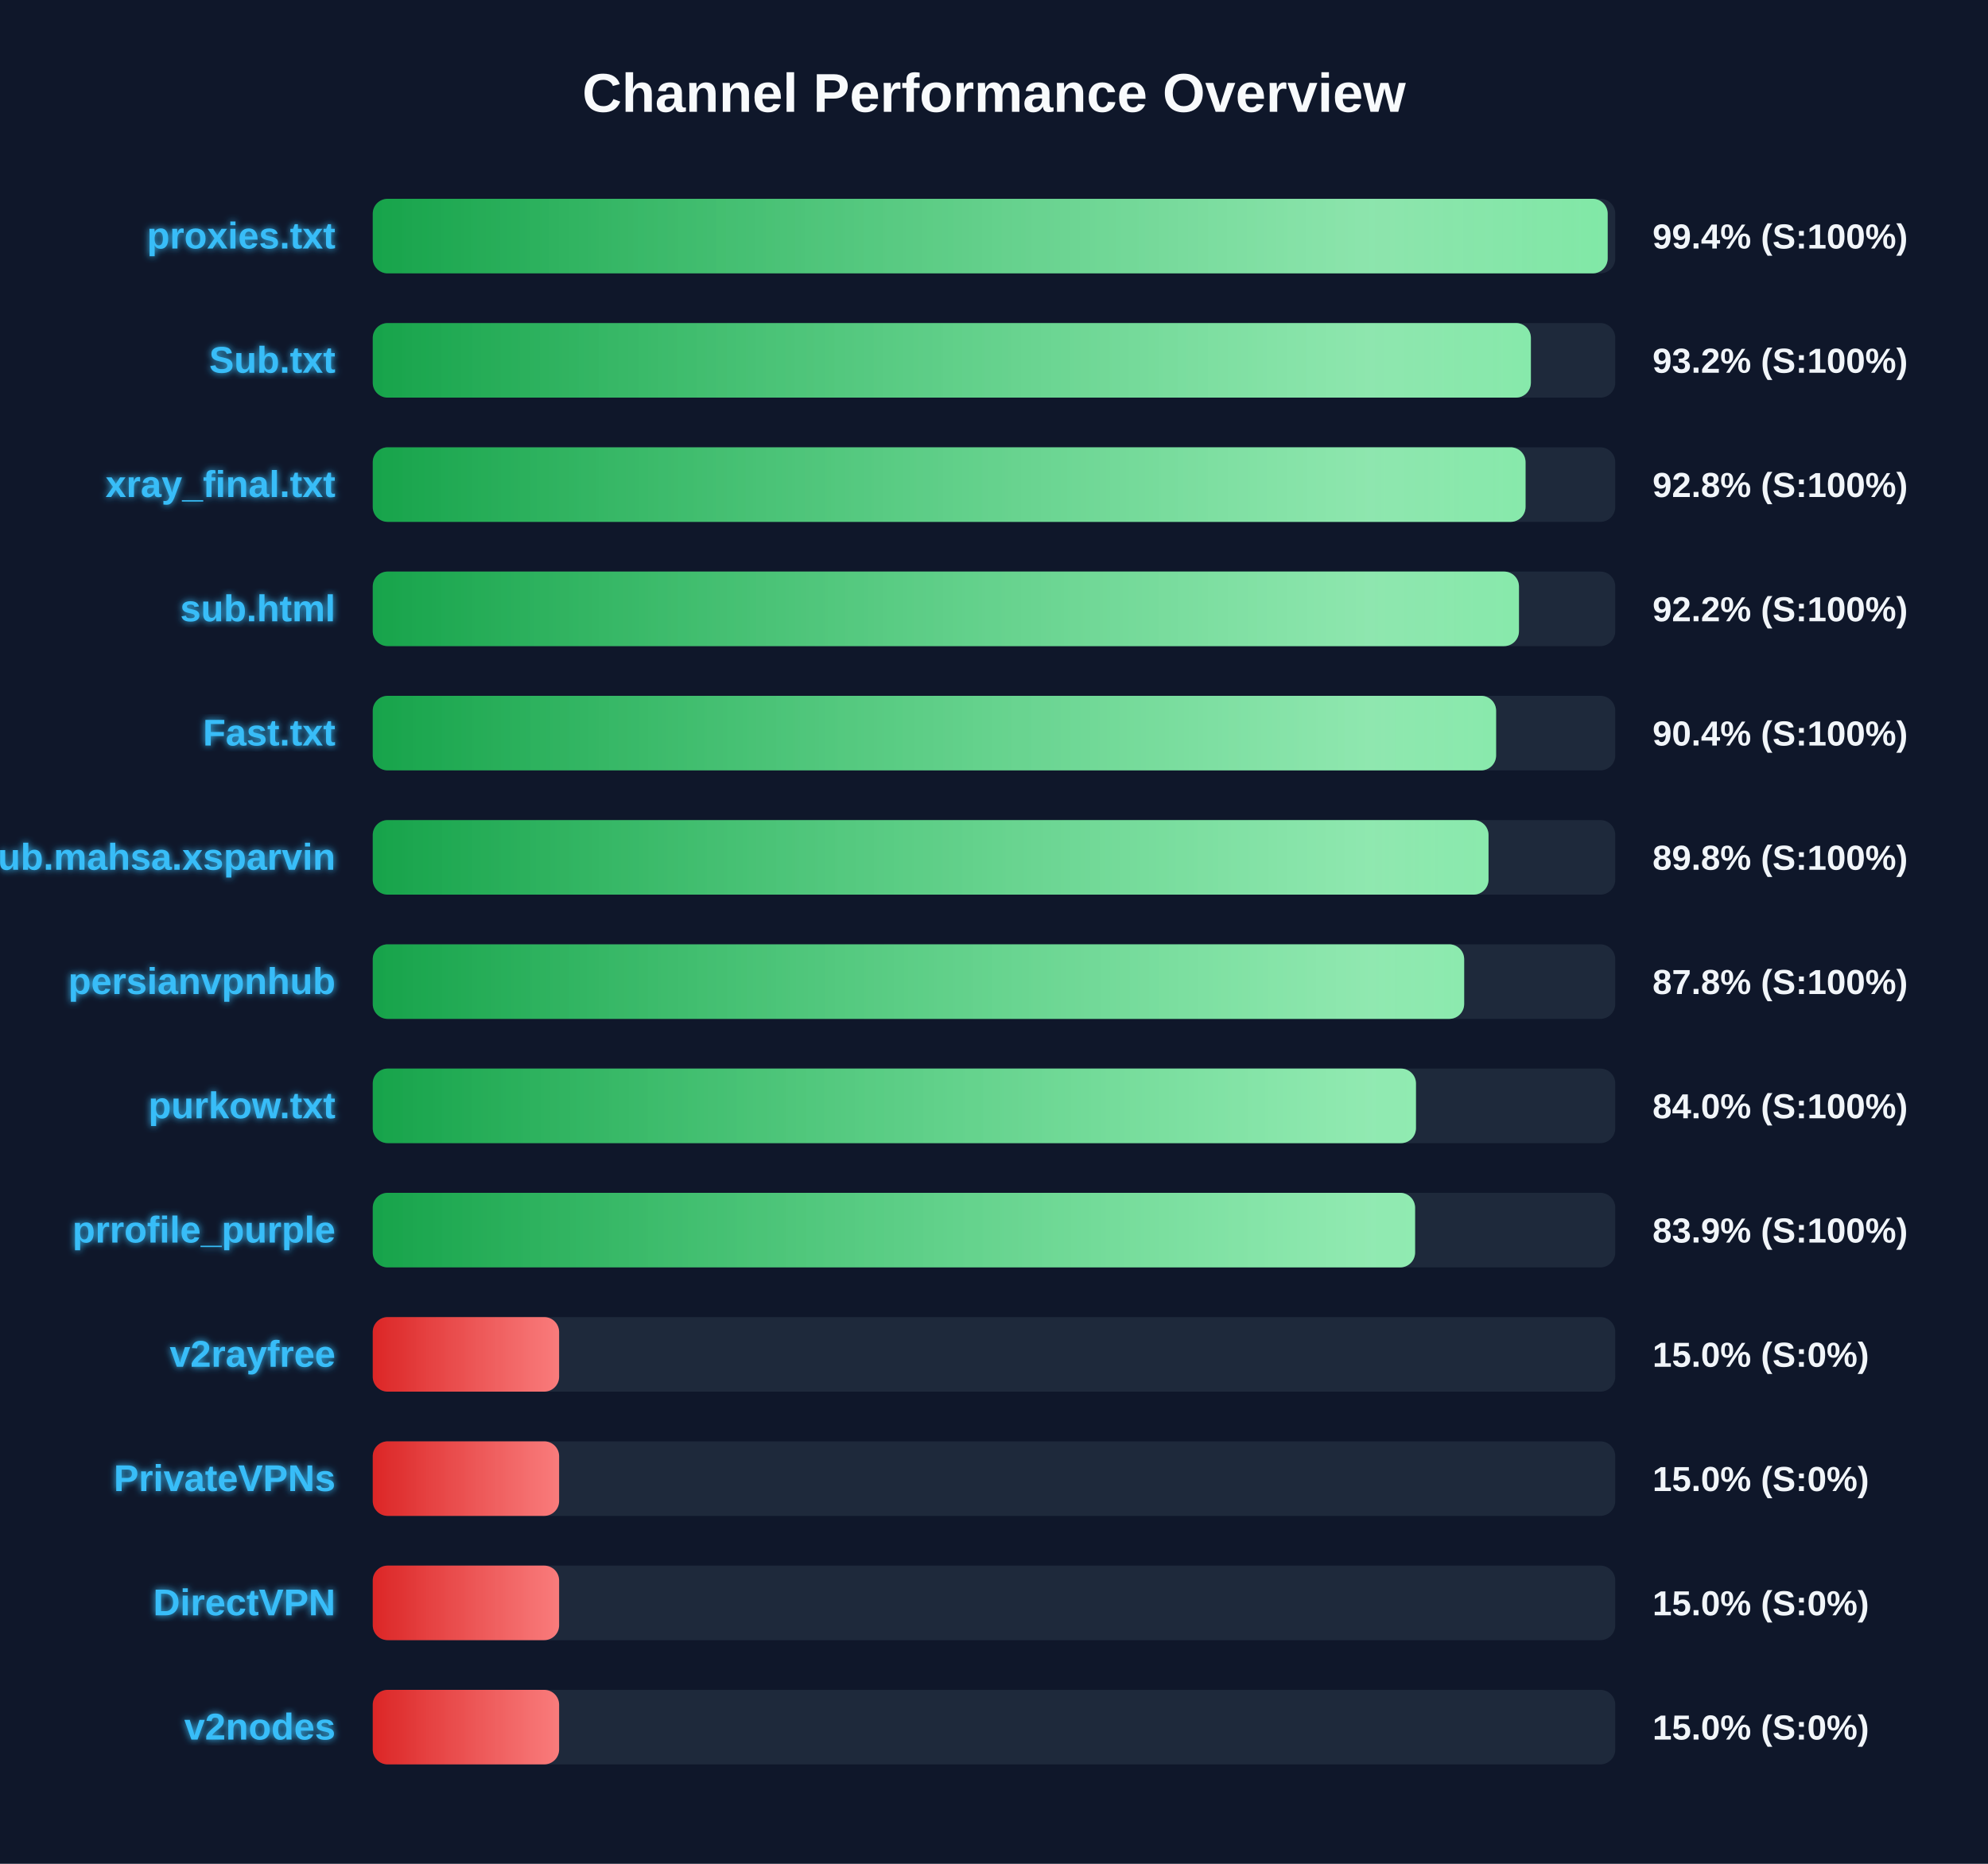
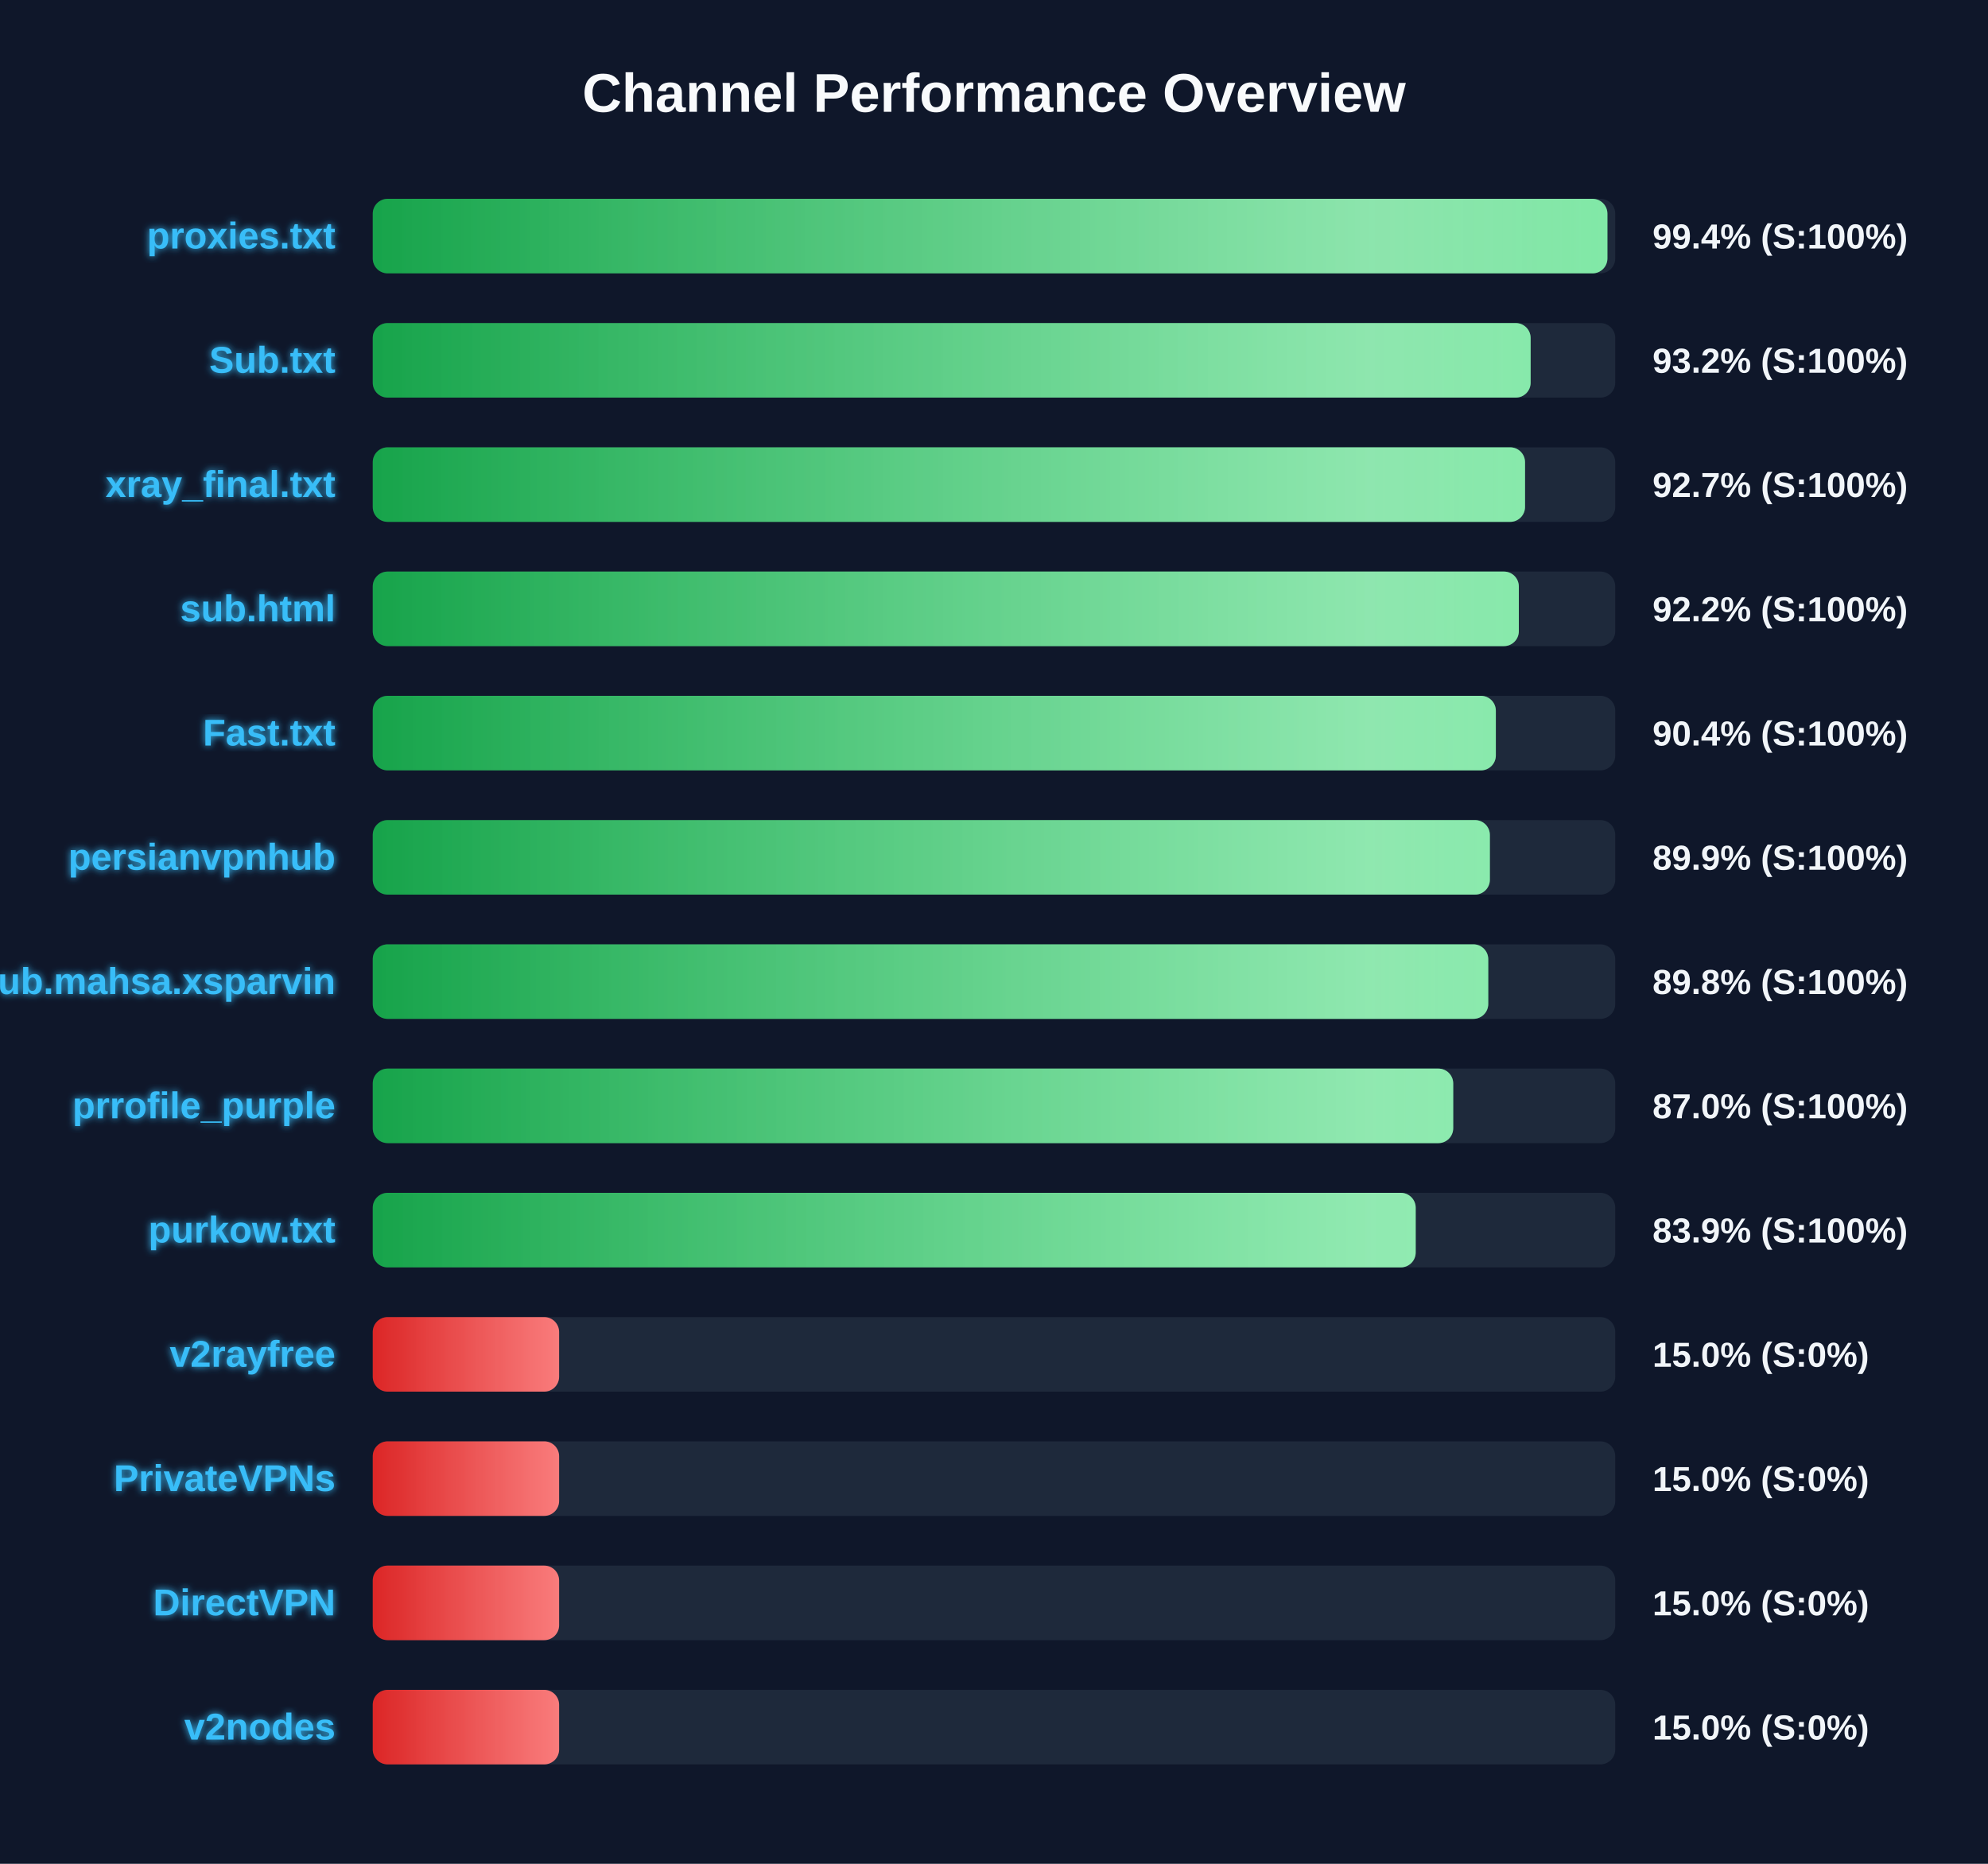
<svg xmlns="http://www.w3.org/2000/svg" width="800" height="750" version="1.1">
  <defs>
    <linearGradient id="grad-green" x1="0%" y1="0%" x2="100%" y2="0%">
      <stop offset="0%" stop-color="#16a34a" />
      <stop offset="100%" stop-color="#4ade80" />
    </linearGradient>
    <linearGradient id="grad-yellow" x1="0%" y1="0%" x2="100%" y2="0%">
      <stop offset="0%" stop-color="#ca8a04" />
      <stop offset="100%" stop-color="#fde047" />
    </linearGradient>
    <linearGradient id="grad-red" x1="0%" y1="0%" x2="100%" y2="0%">
      <stop offset="0%" stop-color="#dc2626" />
      <stop offset="100%" stop-color="#f87171" />
    </linearGradient>
    <linearGradient id="shimmer" x1="0%" y1="0%" x2="100%" y2="0%">
      <stop offset="0%" stop-color="rgba(255,255,255,0)" />
      <stop offset="50%" stop-color="rgba(255,255,255,0.4)" />
      <stop offset="100%" stop-color="rgba(255,255,255,0)" />
    </linearGradient>
    <filter id="glow" x="-20%" y="-20%" width="140%" height="140%">
      <feGaussianBlur stdDeviation="1.5" result="blur" />
      <feComposite in="SourceGraphic" in2="blur" operator="over" />
    </filter>
  </defs>
  <style>
        .bg-rect { fill: #0f172a; }
        .title { font: bold 22px 'Segoe UI', Arial, sans-serif; fill: #f8fafc; }
        .row { font: bold 15px 'Segoe UI', Arial, sans-serif; fill: #38bdf8; filter: url(#glow); }
        .score { font: bold 14px 'Segoe UI', Arial, sans-serif; fill: #f1f5f9; }
        @keyframes shimmer-anim {
            0% { transform: translateX(-100%); }
            100% { transform: translateX(200%); }
        }
        .shimmer-rect {
            animation: shimmer-anim 2.5s infinite linear;
        }
    </style>
  <rect width="100%" height="100%" class="bg-rect" />
  <text x="400" y="45" text-anchor="middle" class="title">Channel Performance Overview</text>
  <rect x="150" y="80" width="500" height="30" fill="#1e293b" rx="6" />
  <clipPath id="clip-0">
-     <rect x="150" y="80" width="496.95" height="30" rx="6" />
+     <rect x="150" y="80" width="496.85" height="30" rx="6" />
  </clipPath>
-   <rect x="150" y="80" width="496.95" height="30" fill="url(#grad-green)" rx="6" />
+   <rect x="150" y="80" width="496.85" height="30" fill="url(#grad-green)" rx="6" />
  <g clip-path="url(#clip-0)">
    <rect x="150" y="80" width="100%" height="30" fill="url(#shimmer)" class="shimmer-rect" />
  </g>
  <text x="135" y="100" text-anchor="end" class="row">proxies.txt</text>
  <text x="665" y="100" text-anchor="start" class="score">99.4% (S:100%)</text>
  <rect x="150" y="130" width="500" height="30" fill="#1e293b" rx="6" />
  <clipPath id="clip-1">
-     <rect x="150" y="130" width="466.05" height="30" rx="6" />
+     <rect x="150" y="130" width="465.95" height="30" rx="6" />
  </clipPath>
-   <rect x="150" y="130" width="466.05" height="30" fill="url(#grad-green)" rx="6" />
+   <rect x="150" y="130" width="465.95" height="30" fill="url(#grad-green)" rx="6" />
  <g clip-path="url(#clip-1)">
    <rect x="150" y="130" width="100%" height="30" fill="url(#shimmer)" class="shimmer-rect" />
  </g>
  <text x="135" y="150" text-anchor="end" class="row">Sub.txt</text>
  <text x="665" y="150" text-anchor="start" class="score">93.2% (S:100%)</text>
  <rect x="150" y="180" width="500" height="30" fill="#1e293b" rx="6" />
  <clipPath id="clip-2">
-     <rect x="150" y="180" width="463.9" height="30" rx="6" />
+     <rect x="150" y="180" width="463.7" height="30" rx="6" />
  </clipPath>
-   <rect x="150" y="180" width="463.9" height="30" fill="url(#grad-green)" rx="6" />
+   <rect x="150" y="180" width="463.7" height="30" fill="url(#grad-green)" rx="6" />
  <g clip-path="url(#clip-2)">
    <rect x="150" y="180" width="100%" height="30" fill="url(#shimmer)" class="shimmer-rect" />
  </g>
  <text x="135" y="200" text-anchor="end" class="row">xray_final.txt</text>
-   <text x="665" y="200" text-anchor="start" class="score">92.8% (S:100%)</text>
+   <text x="665" y="200" text-anchor="start" class="score">92.7% (S:100%)</text>
  <rect x="150" y="230" width="500" height="30" fill="#1e293b" rx="6" />
  <clipPath id="clip-3">
-     <rect x="150" y="230" width="461.25" height="30" rx="6" />
+     <rect x="150" y="230" width="461.2" height="30" rx="6" />
  </clipPath>
-   <rect x="150" y="230" width="461.25" height="30" fill="url(#grad-green)" rx="6" />
+   <rect x="150" y="230" width="461.2" height="30" fill="url(#grad-green)" rx="6" />
  <g clip-path="url(#clip-3)">
    <rect x="150" y="230" width="100%" height="30" fill="url(#shimmer)" class="shimmer-rect" />
  </g>
  <text x="135" y="250" text-anchor="end" class="row">sub.html</text>
  <text x="665" y="250" text-anchor="start" class="score">92.2% (S:100%)</text>
  <rect x="150" y="280" width="500" height="30" fill="#1e293b" rx="6" />
  <clipPath id="clip-4">
-     <rect x="150" y="280" width="452.05" height="30" rx="6" />
+     <rect x="150" y="280" width="451.95" height="30" rx="6" />
  </clipPath>
-   <rect x="150" y="280" width="452.05" height="30" fill="url(#grad-green)" rx="6" />
+   <rect x="150" y="280" width="451.95" height="30" fill="url(#grad-green)" rx="6" />
  <g clip-path="url(#clip-4)">
    <rect x="150" y="280" width="100%" height="30" fill="url(#shimmer)" class="shimmer-rect" />
  </g>
  <text x="135" y="300" text-anchor="end" class="row">Fast.txt</text>
  <text x="665" y="300" text-anchor="start" class="score">90.4% (S:100%)</text>
  <rect x="150" y="330" width="500" height="30" fill="#1e293b" rx="6" />
  <clipPath id="clip-5">
-     <rect x="150" y="330" width="449.0" height="30" rx="6" />
+     <rect x="150" y="330" width="449.55" height="30" rx="6" />
  </clipPath>
-   <rect x="150" y="330" width="449.0" height="30" fill="url(#grad-green)" rx="6" />
+   <rect x="150" y="330" width="449.55" height="30" fill="url(#grad-green)" rx="6" />
  <g clip-path="url(#clip-5)">
    <rect x="150" y="330" width="100%" height="30" fill="url(#shimmer)" class="shimmer-rect" />
  </g>
-   <text x="135" y="350" text-anchor="end" class="row">Sub.mahsa.xsparvin</text>
-   <text x="665" y="350" text-anchor="start" class="score">89.8% (S:100%)</text>
+   <text x="135" y="350" text-anchor="end" class="row">persianvpnhub</text>
+   <text x="665" y="350" text-anchor="start" class="score">89.9% (S:100%)</text>
  <rect x="150" y="380" width="500" height="30" fill="#1e293b" rx="6" />
  <clipPath id="clip-6">
-     <rect x="150" y="380" width="439.2" height="30" rx="6" />
+     <rect x="150" y="380" width="448.9" height="30" rx="6" />
  </clipPath>
-   <rect x="150" y="380" width="439.2" height="30" fill="url(#grad-green)" rx="6" />
+   <rect x="150" y="380" width="448.9" height="30" fill="url(#grad-green)" rx="6" />
  <g clip-path="url(#clip-6)">
    <rect x="150" y="380" width="100%" height="30" fill="url(#shimmer)" class="shimmer-rect" />
  </g>
-   <text x="135" y="400" text-anchor="end" class="row">persianvpnhub</text>
-   <text x="665" y="400" text-anchor="start" class="score">87.8% (S:100%)</text>
+   <text x="135" y="400" text-anchor="end" class="row">Sub.mahsa.xsparvin</text>
+   <text x="665" y="400" text-anchor="start" class="score">89.8% (S:100%)</text>
  <rect x="150" y="430" width="500" height="30" fill="#1e293b" rx="6" />
  <clipPath id="clip-7">
-     <rect x="150" y="430" width="419.8" height="30" rx="6" />
+     <rect x="150" y="430" width="434.8" height="30" rx="6" />
  </clipPath>
-   <rect x="150" y="430" width="419.8" height="30" fill="url(#grad-green)" rx="6" />
+   <rect x="150" y="430" width="434.8" height="30" fill="url(#grad-green)" rx="6" />
  <g clip-path="url(#clip-7)">
    <rect x="150" y="430" width="100%" height="30" fill="url(#shimmer)" class="shimmer-rect" />
  </g>
-   <text x="135" y="450" text-anchor="end" class="row">purkow.txt</text>
-   <text x="665" y="450" text-anchor="start" class="score">84.0% (S:100%)</text>
+   <text x="135" y="450" text-anchor="end" class="row">prrofile_purple</text>
+   <text x="665" y="450" text-anchor="start" class="score">87.0% (S:100%)</text>
  <rect x="150" y="480" width="500" height="30" fill="#1e293b" rx="6" />
  <clipPath id="clip-8">
-     <rect x="150" y="480" width="419.45" height="30" rx="6" />
+     <rect x="150" y="480" width="419.7" height="30" rx="6" />
  </clipPath>
-   <rect x="150" y="480" width="419.45" height="30" fill="url(#grad-green)" rx="6" />
+   <rect x="150" y="480" width="419.7" height="30" fill="url(#grad-green)" rx="6" />
  <g clip-path="url(#clip-8)">
    <rect x="150" y="480" width="100%" height="30" fill="url(#shimmer)" class="shimmer-rect" />
  </g>
-   <text x="135" y="500" text-anchor="end" class="row">prrofile_purple</text>
+   <text x="135" y="500" text-anchor="end" class="row">purkow.txt</text>
  <text x="665" y="500" text-anchor="start" class="score">83.9% (S:100%)</text>
  <rect x="150" y="530" width="500" height="30" fill="#1e293b" rx="6" />
  <clipPath id="clip-9">
    <rect x="150" y="530" width="75.0" height="30" rx="6" />
  </clipPath>
  <rect x="150" y="530" width="75.0" height="30" fill="url(#grad-red)" rx="6" />
  <g clip-path="url(#clip-9)">
    <rect x="150" y="530" width="100%" height="30" fill="url(#shimmer)" class="shimmer-rect" />
  </g>
  <text x="135" y="550" text-anchor="end" class="row">v2rayfree</text>
  <text x="665" y="550" text-anchor="start" class="score">15.0% (S:0%)</text>
  <rect x="150" y="580" width="500" height="30" fill="#1e293b" rx="6" />
  <clipPath id="clip-10">
    <rect x="150" y="580" width="75.0" height="30" rx="6" />
  </clipPath>
  <rect x="150" y="580" width="75.0" height="30" fill="url(#grad-red)" rx="6" />
  <g clip-path="url(#clip-10)">
    <rect x="150" y="580" width="100%" height="30" fill="url(#shimmer)" class="shimmer-rect" />
  </g>
  <text x="135" y="600" text-anchor="end" class="row">PrivateVPNs</text>
  <text x="665" y="600" text-anchor="start" class="score">15.0% (S:0%)</text>
  <rect x="150" y="630" width="500" height="30" fill="#1e293b" rx="6" />
  <clipPath id="clip-11">
    <rect x="150" y="630" width="75.0" height="30" rx="6" />
  </clipPath>
  <rect x="150" y="630" width="75.0" height="30" fill="url(#grad-red)" rx="6" />
  <g clip-path="url(#clip-11)">
    <rect x="150" y="630" width="100%" height="30" fill="url(#shimmer)" class="shimmer-rect" />
  </g>
  <text x="135" y="650" text-anchor="end" class="row">DirectVPN</text>
  <text x="665" y="650" text-anchor="start" class="score">15.0% (S:0%)</text>
  <rect x="150" y="680" width="500" height="30" fill="#1e293b" rx="6" />
  <clipPath id="clip-12">
    <rect x="150" y="680" width="75.0" height="30" rx="6" />
  </clipPath>
  <rect x="150" y="680" width="75.0" height="30" fill="url(#grad-red)" rx="6" />
  <g clip-path="url(#clip-12)">
    <rect x="150" y="680" width="100%" height="30" fill="url(#shimmer)" class="shimmer-rect" />
  </g>
  <text x="135" y="700" text-anchor="end" class="row">v2nodes</text>
  <text x="665" y="700" text-anchor="start" class="score">15.0% (S:0%)</text>
</svg>
